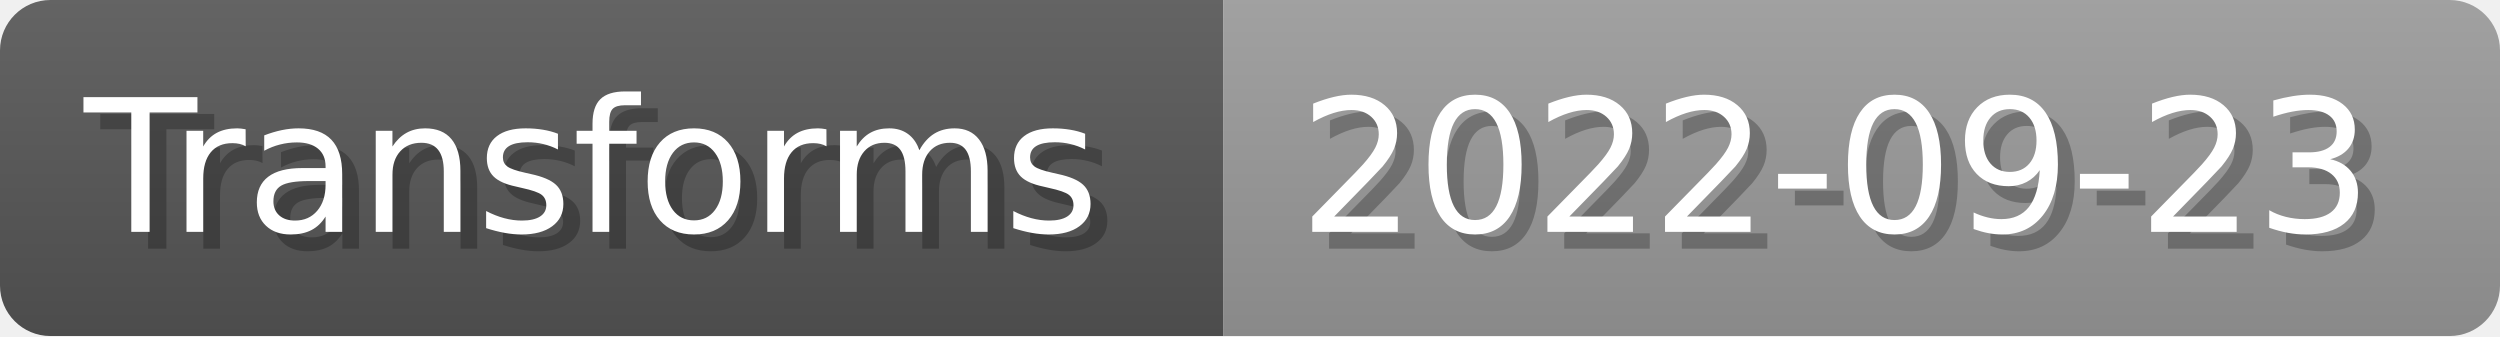
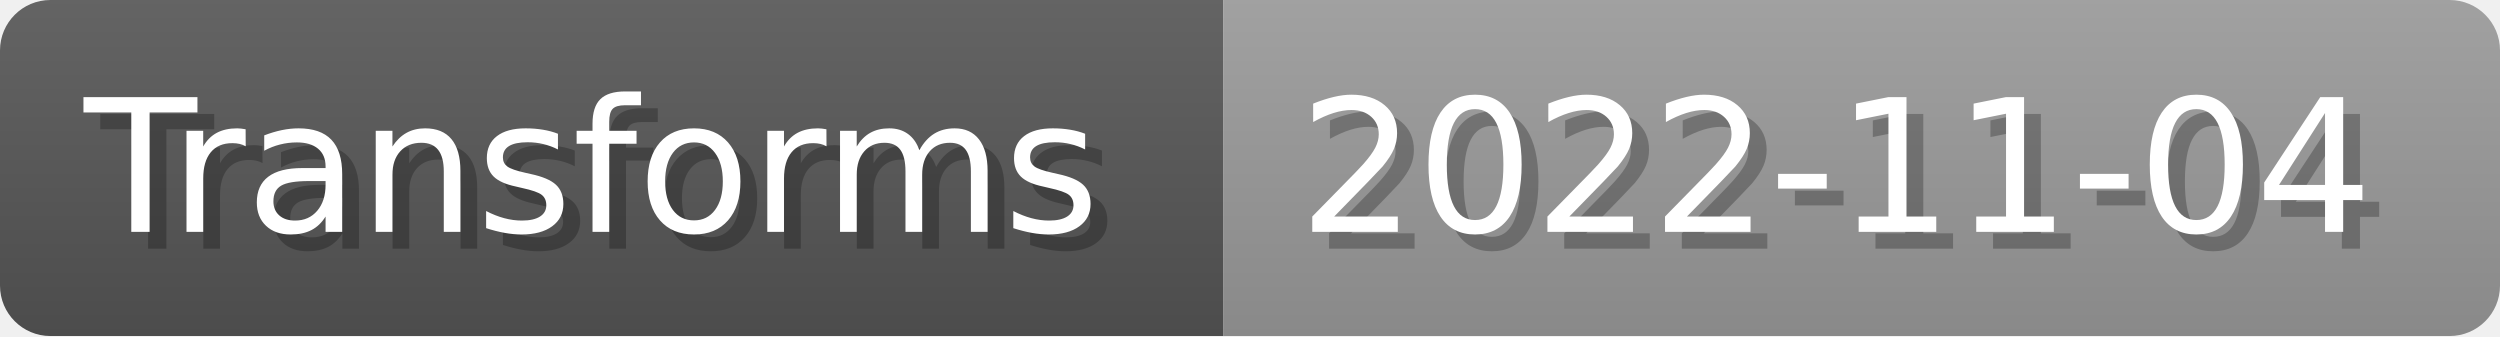
- <svg xmlns="http://www.w3.org/2000/svg" width="148.8" height="20" viewBox="0 0 1488 200" role="img" aria-label="Transforms: 2022-09-23">
+ <svg xmlns="http://www.w3.org/2000/svg" width="148.8" height="20" viewBox="0 0 1488 200" role="img" aria-label="Transforms: 2022-11-04">
  <linearGradient id="a" x2="0" y2="100%">
    <stop offset="0" stop-opacity=".1" stop-color="#EEE" />
    <stop offset="1" stop-opacity=".1" />
  </linearGradient>
  <mask id="m">
    <rect width="1488" height="200" rx="30" fill="#FFF" />
  </mask>
  <g mask="url(#m)">
    <rect width="728" height="200" fill="#555" />
    <rect width="760" height="200" fill="#999" x="728" />
    <rect width="1488" height="200" fill="url(#a)" />
  </g>
  <g aria-hidden="true" fill="#fff" text-anchor="start" font-family="Verdana,DejaVu Sans,sans-serif" font-size="110">
    <text x="60" y="148" textLength="628" fill="#000" opacity="0.25">Transforms</text>
    <text x="50" y="138" textLength="628">Transforms</text>
-     <text x="783" y="148" textLength="660" fill="#000" opacity="0.25">2022-09-23</text>
-     <text x="773" y="138" textLength="660">2022-09-23</text>
+     <text x="783" y="148" textLength="660" fill="#000" opacity="0.25">2022-11-04</text>
+     <text x="773" y="138" textLength="660">2022-11-04</text>
  </g>
</svg>
